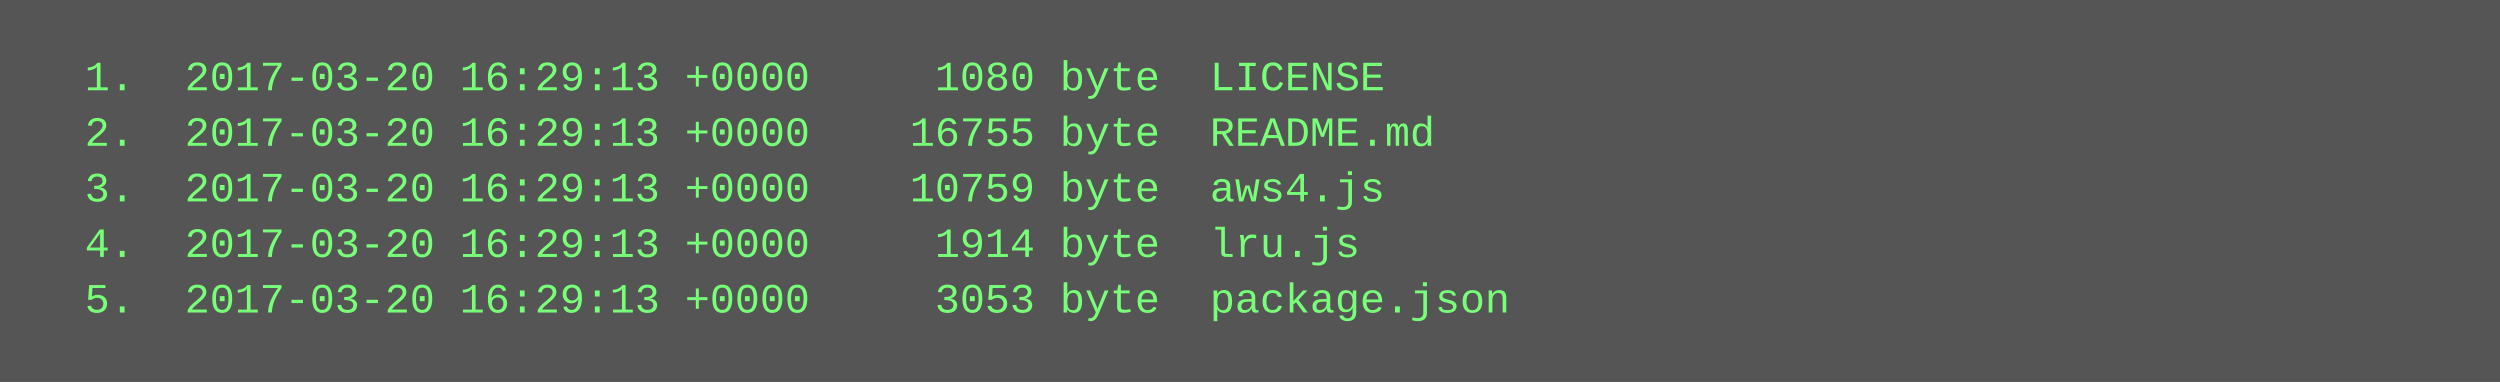
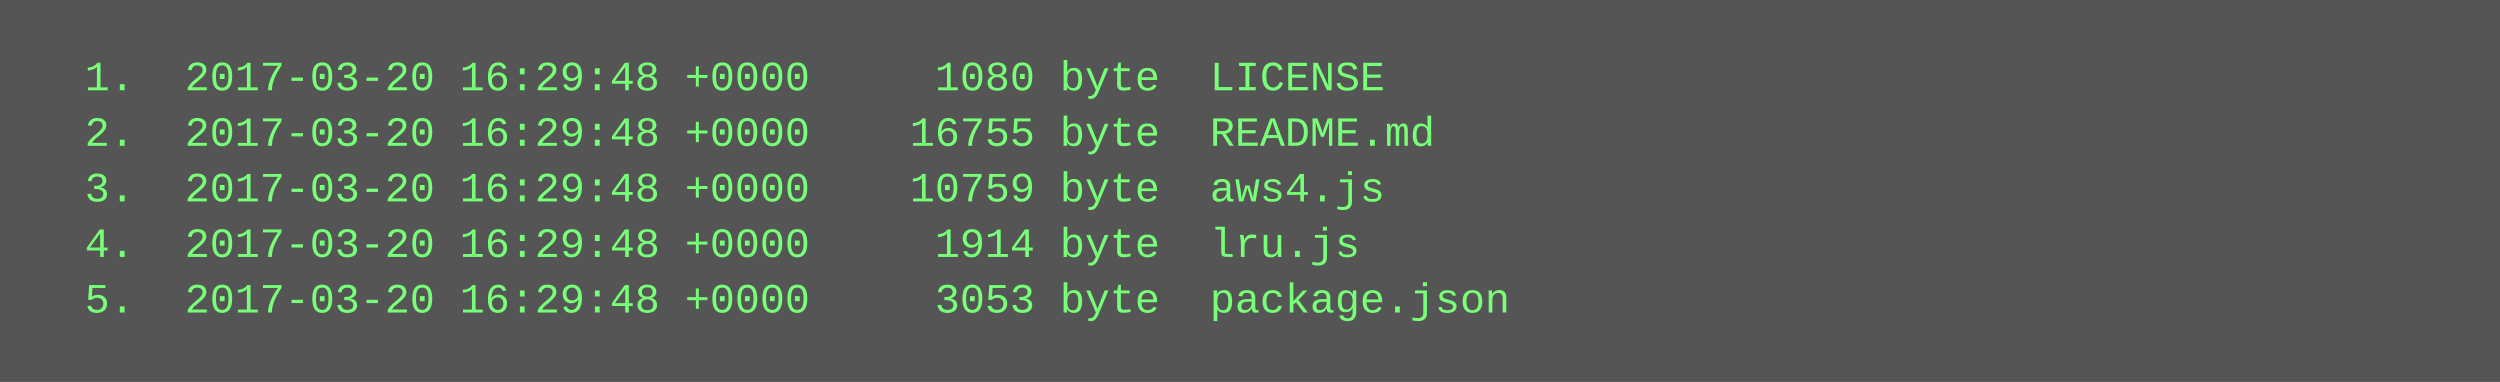
<svg xmlns="http://www.w3.org/2000/svg" height="110" width="720">
  <rect height="110" fill="#555" width="720" />
  <text fill="#7f7" font-family="Courier New" font-size="12" xml:space="preserve">
-     <tspan x="10" y="26">  1.  2017-03-20 16:29:13 +0000     1080 byte  LICENSE</tspan>
-     <tspan x="10" y="42">  2.  2017-03-20 16:29:13 +0000    16755 byte  README.md</tspan>
-     <tspan x="10" y="58">  3.  2017-03-20 16:29:13 +0000    10759 byte  aws4.js</tspan>
-     <tspan x="10" y="74">  4.  2017-03-20 16:29:13 +0000     1914 byte  lru.js</tspan>
-     <tspan x="10" y="90">  5.  2017-03-20 16:29:13 +0000     3053 byte  package.json</tspan>
+     <tspan x="10" y="26">  1.  2017-03-20 16:29:48 +0000     1080 byte  LICENSE</tspan>
+     <tspan x="10" y="42">  2.  2017-03-20 16:29:48 +0000    16755 byte  README.md</tspan>
+     <tspan x="10" y="58">  3.  2017-03-20 16:29:48 +0000    10759 byte  aws4.js</tspan>
+     <tspan x="10" y="74">  4.  2017-03-20 16:29:48 +0000     1914 byte  lru.js</tspan>
+     <tspan x="10" y="90">  5.  2017-03-20 16:29:48 +0000     3053 byte  package.json</tspan>
  </text>
</svg>
